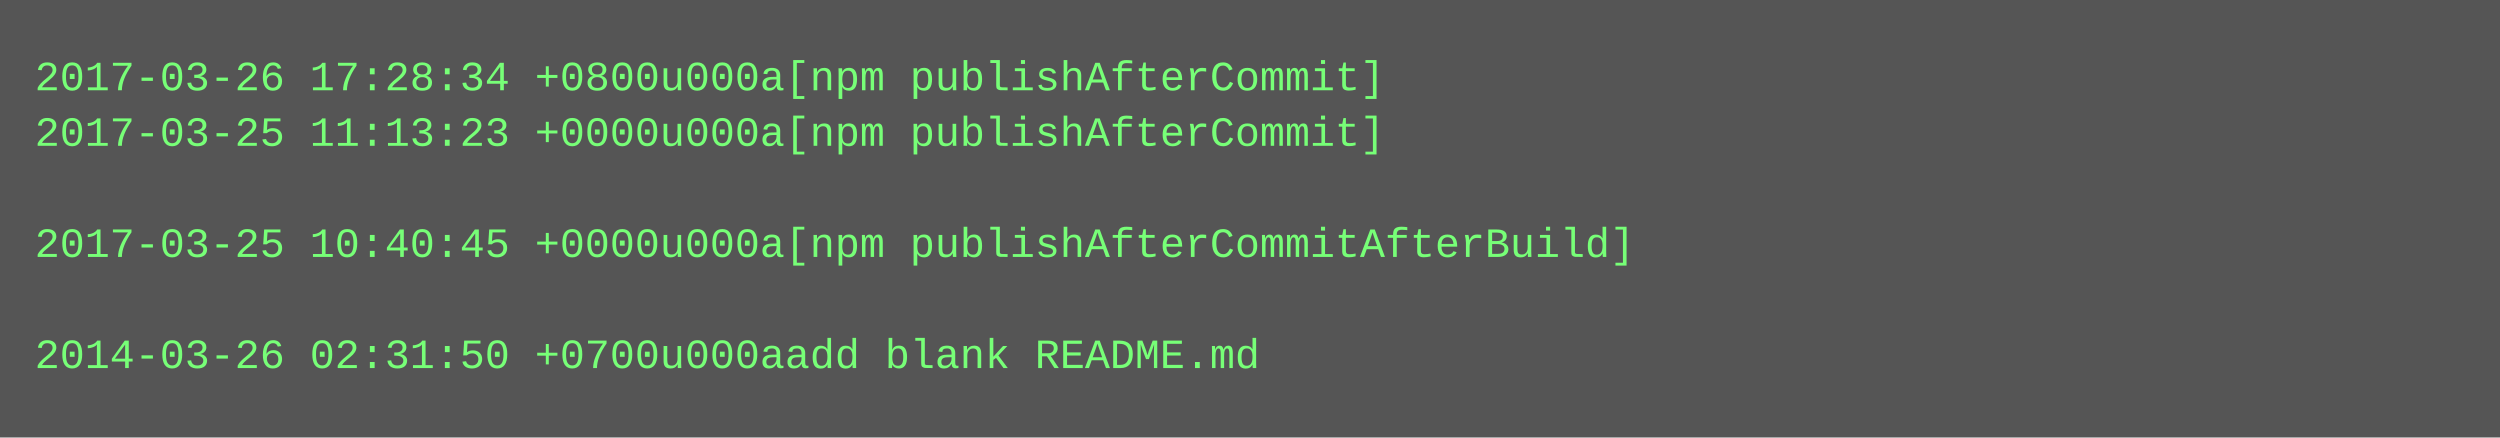
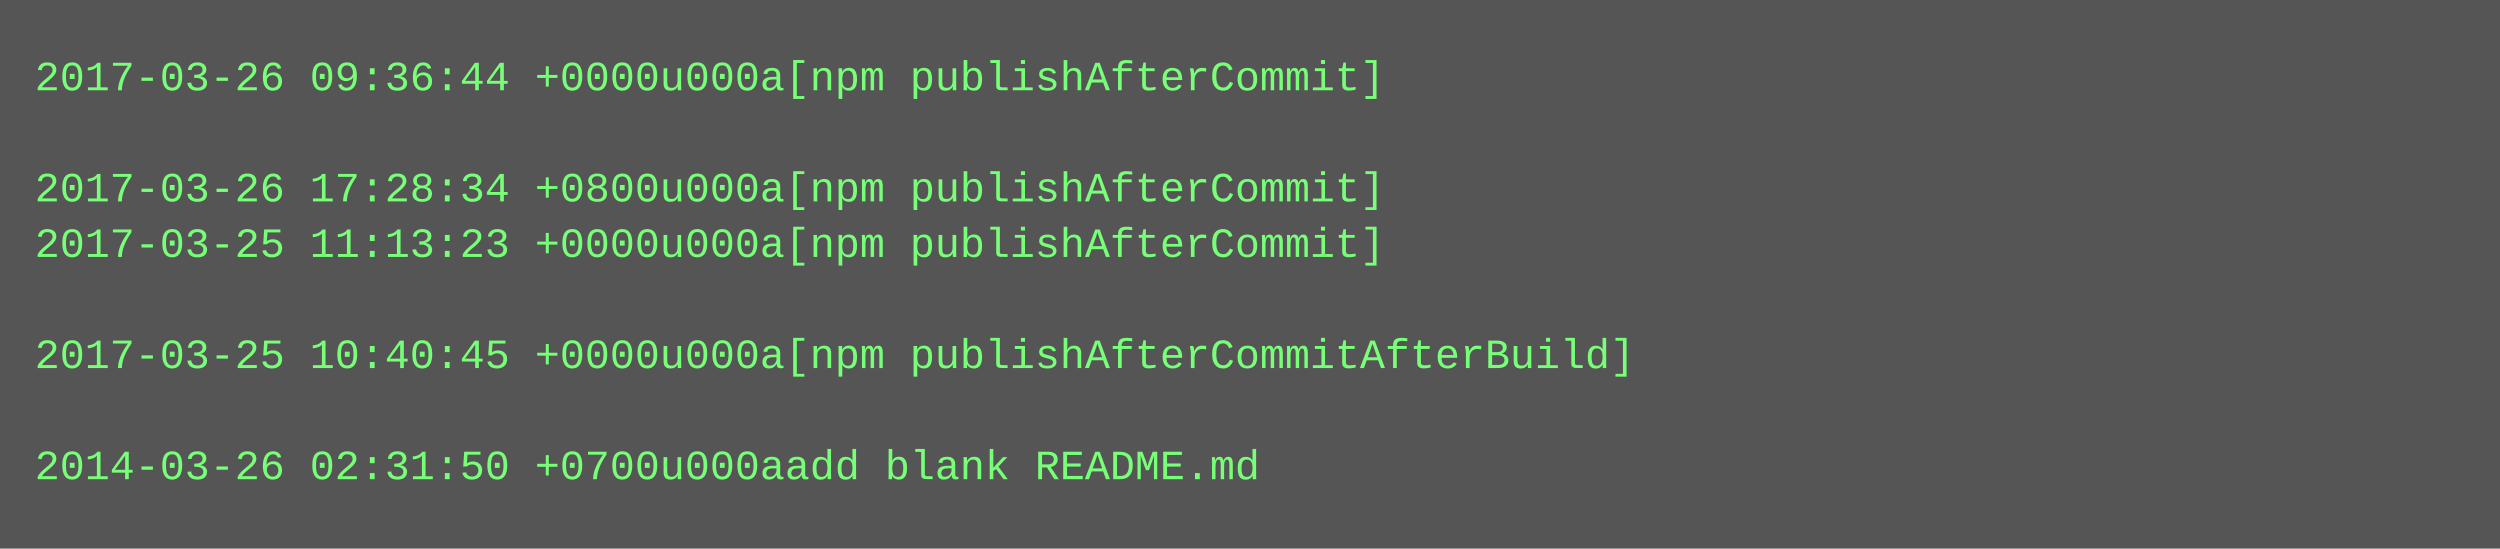
- <svg xmlns="http://www.w3.org/2000/svg" height="126" width="720">
-   <rect height="126" fill="#555" width="720" />
+ <svg xmlns="http://www.w3.org/2000/svg" height="158" width="720">
+   <rect height="158" fill="#555" width="720" />
  <text fill="#7f7" font-family="Courier New" font-size="12" xml:space="preserve">
-     <tspan x="10" y="26">2017-03-26 17:28:34 +0800u000a[npm publishAfterCommit]</tspan>
-     <tspan x="10" y="42">2017-03-25 11:13:23 +0000u000a[npm publishAfterCommit]</tspan>
-     <tspan x="10" y="58" />
-     <tspan x="10" y="74">2017-03-25 10:40:45 +0000u000a[npm publishAfterCommitAfterBuild]</tspan>
+     <tspan x="10" y="26">2017-03-26 09:36:44 +0000u000a[npm publishAfterCommit]</tspan>
+     <tspan x="10" y="42" />
+     <tspan x="10" y="58">2017-03-26 17:28:34 +0800u000a[npm publishAfterCommit]</tspan>
+     <tspan x="10" y="74">2017-03-25 11:13:23 +0000u000a[npm publishAfterCommit]</tspan>
    <tspan x="10" y="90" />
-     <tspan x="10" y="106">2014-03-26 02:31:50 +0700u000aadd blank README.md</tspan>
+     <tspan x="10" y="106">2017-03-25 10:40:45 +0000u000a[npm publishAfterCommitAfterBuild]</tspan>
+     <tspan x="10" y="122" />
+     <tspan x="10" y="138">2014-03-26 02:31:50 +0700u000aadd blank README.md</tspan>
  </text>
</svg>
